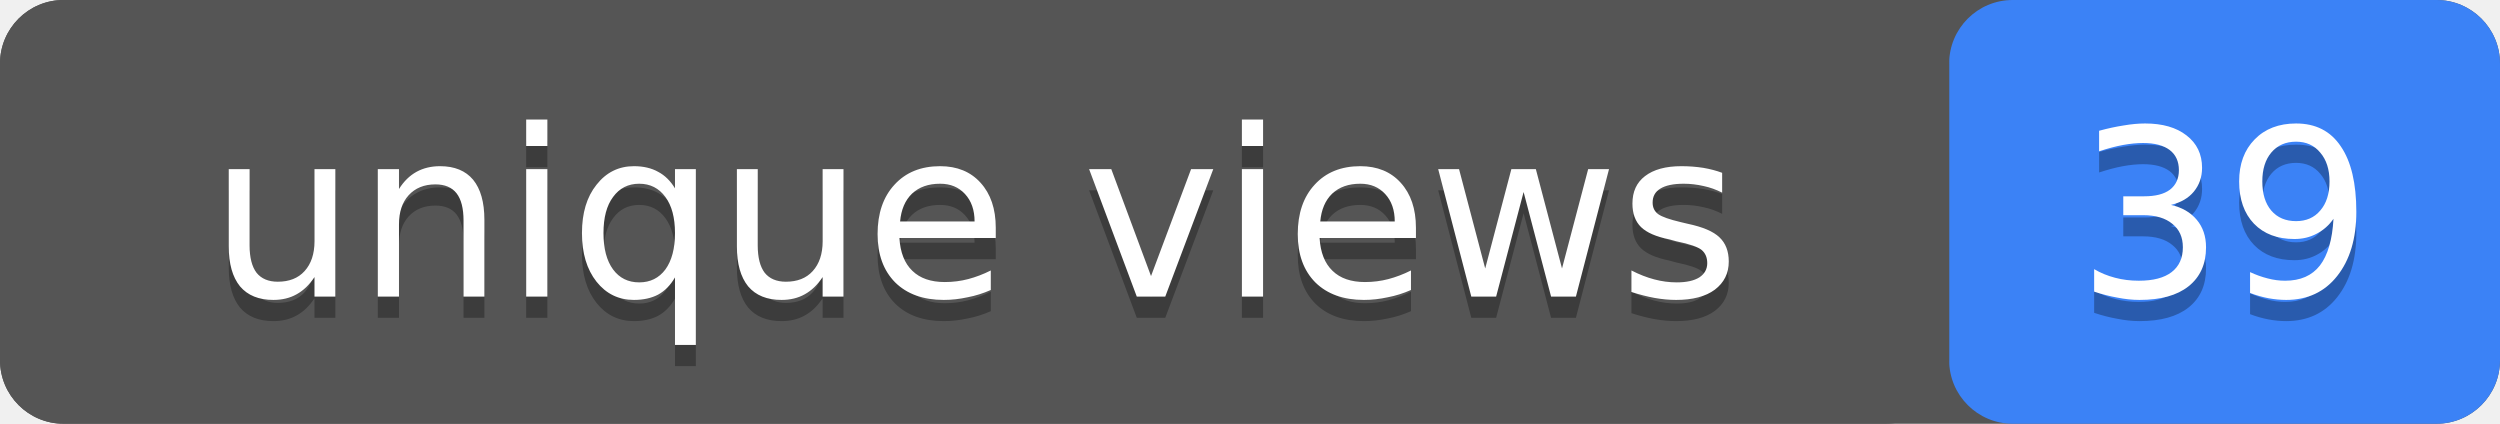
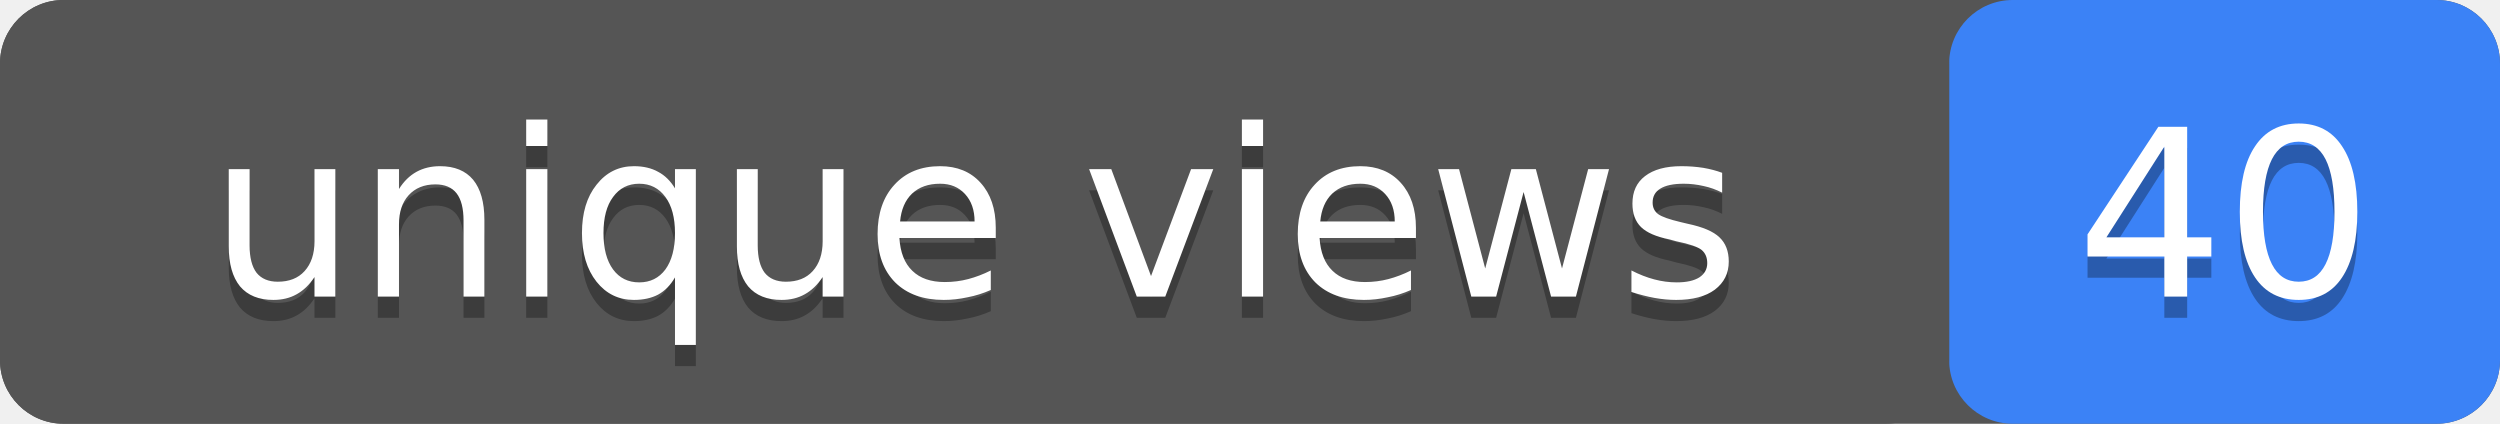
- <svg xmlns="http://www.w3.org/2000/svg" width="118" height="20" role="img" aria-label="unique views: 39">
+ <svg xmlns="http://www.w3.org/2000/svg" width="118" height="20" role="img" aria-label="unique views: 40">
  <rect width="118" height="20" rx="3" fill="#555" />
  <rect x="92" width="26" height="20" rx="3" fill="#3b82f6" />
  <rect width="92" height="20" rx="3" fill="#555" />
  <g fill="#fff" text-anchor="middle" font-family="Verdana,Geneva,DejaVu Sans,sans-serif" font-size="11">
    <text x="46" y="15" fill="#010101" fill-opacity=".3">unique views</text>
    <text x="46" y="14">unique views</text>
-     <text x="105" y="15" fill="#010101" fill-opacity=".3">39</text>
-     <text x="105" y="14">39</text>
+     <text x="105" y="15" fill="#010101" fill-opacity=".3">40</text>
+     <text x="105" y="14">40</text>
  </g>
</svg>
